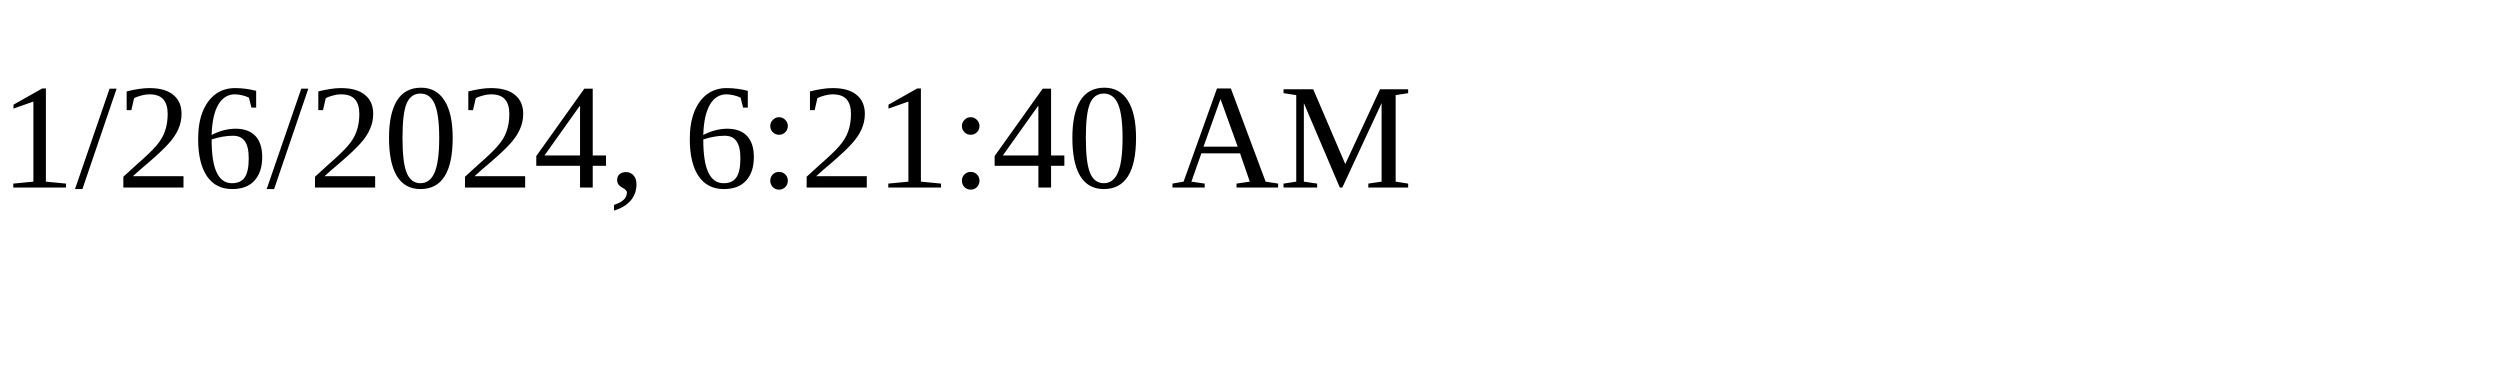
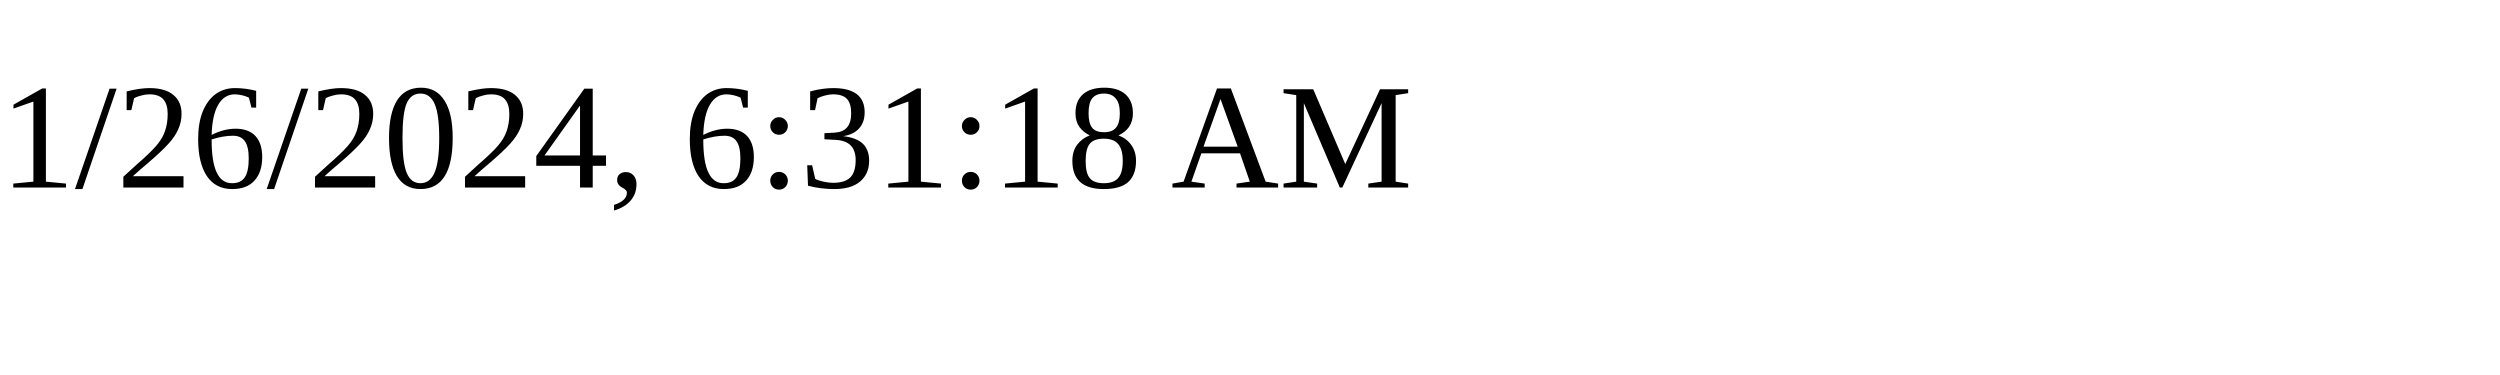
<svg xmlns="http://www.w3.org/2000/svg" height="30" width="200">
-   <text x="0" y="15">1/26/2024, 6:21:40 AM</text>
+   <text x="0" y="15">1/26/2024, 6:31:18 AM</text>
</svg>
